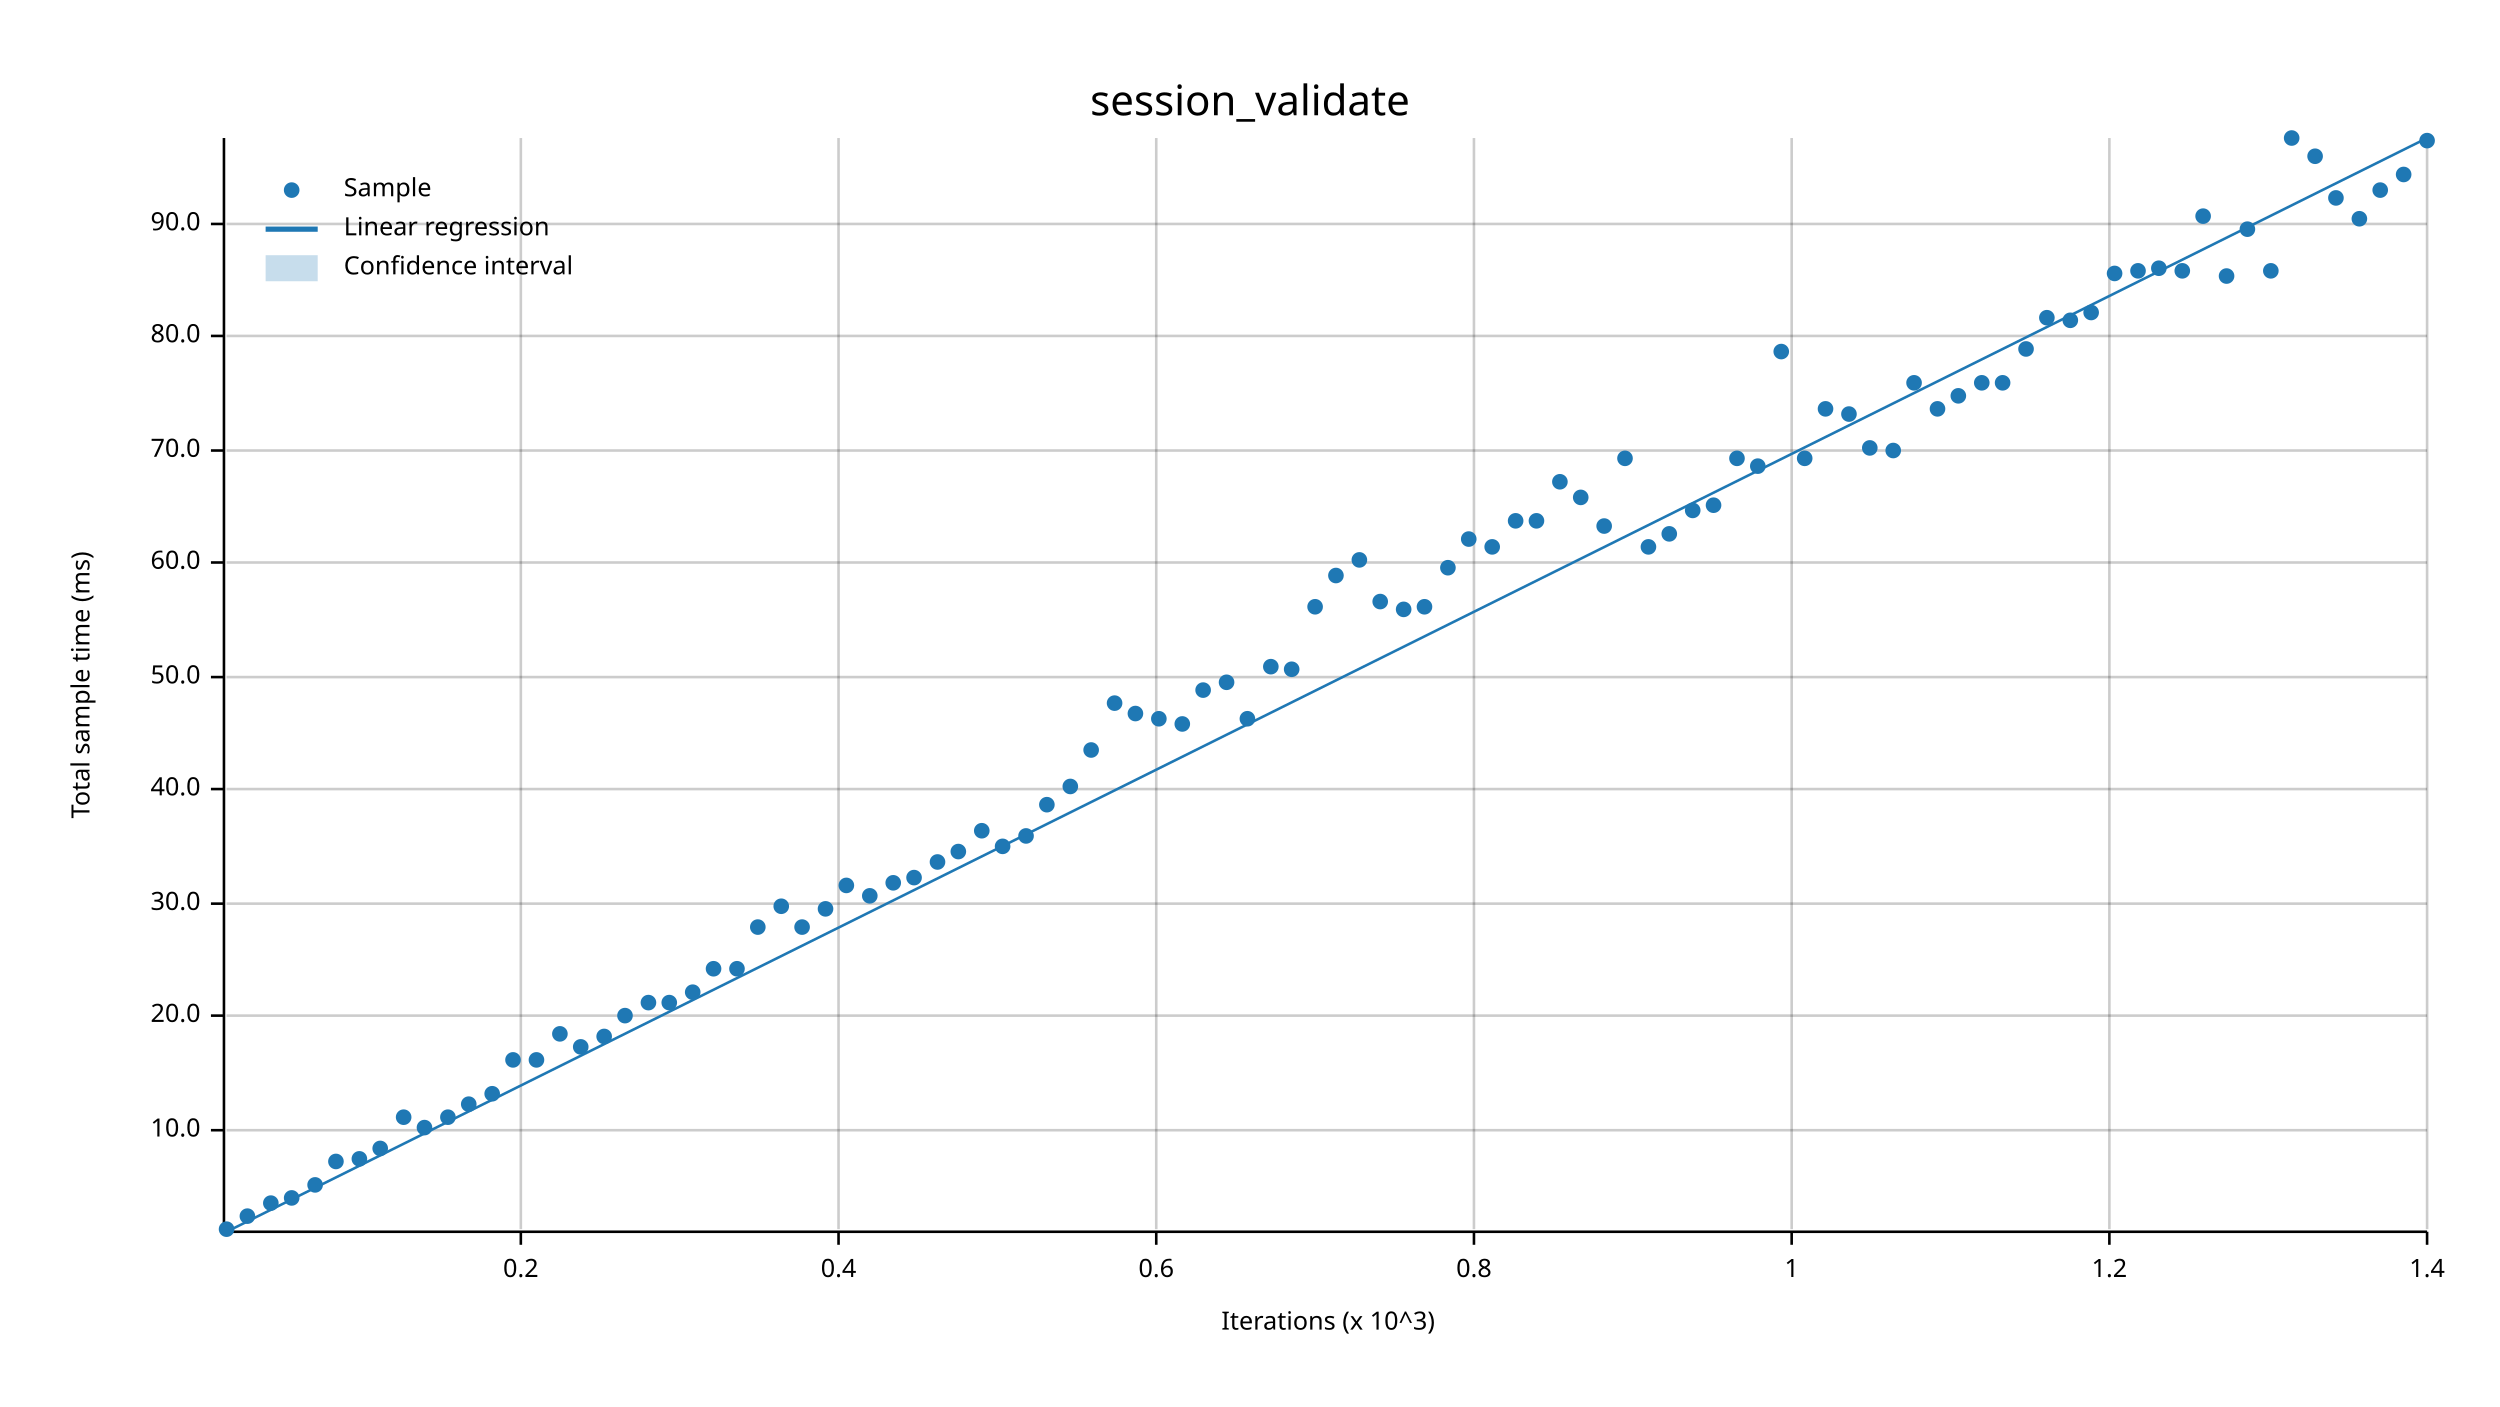
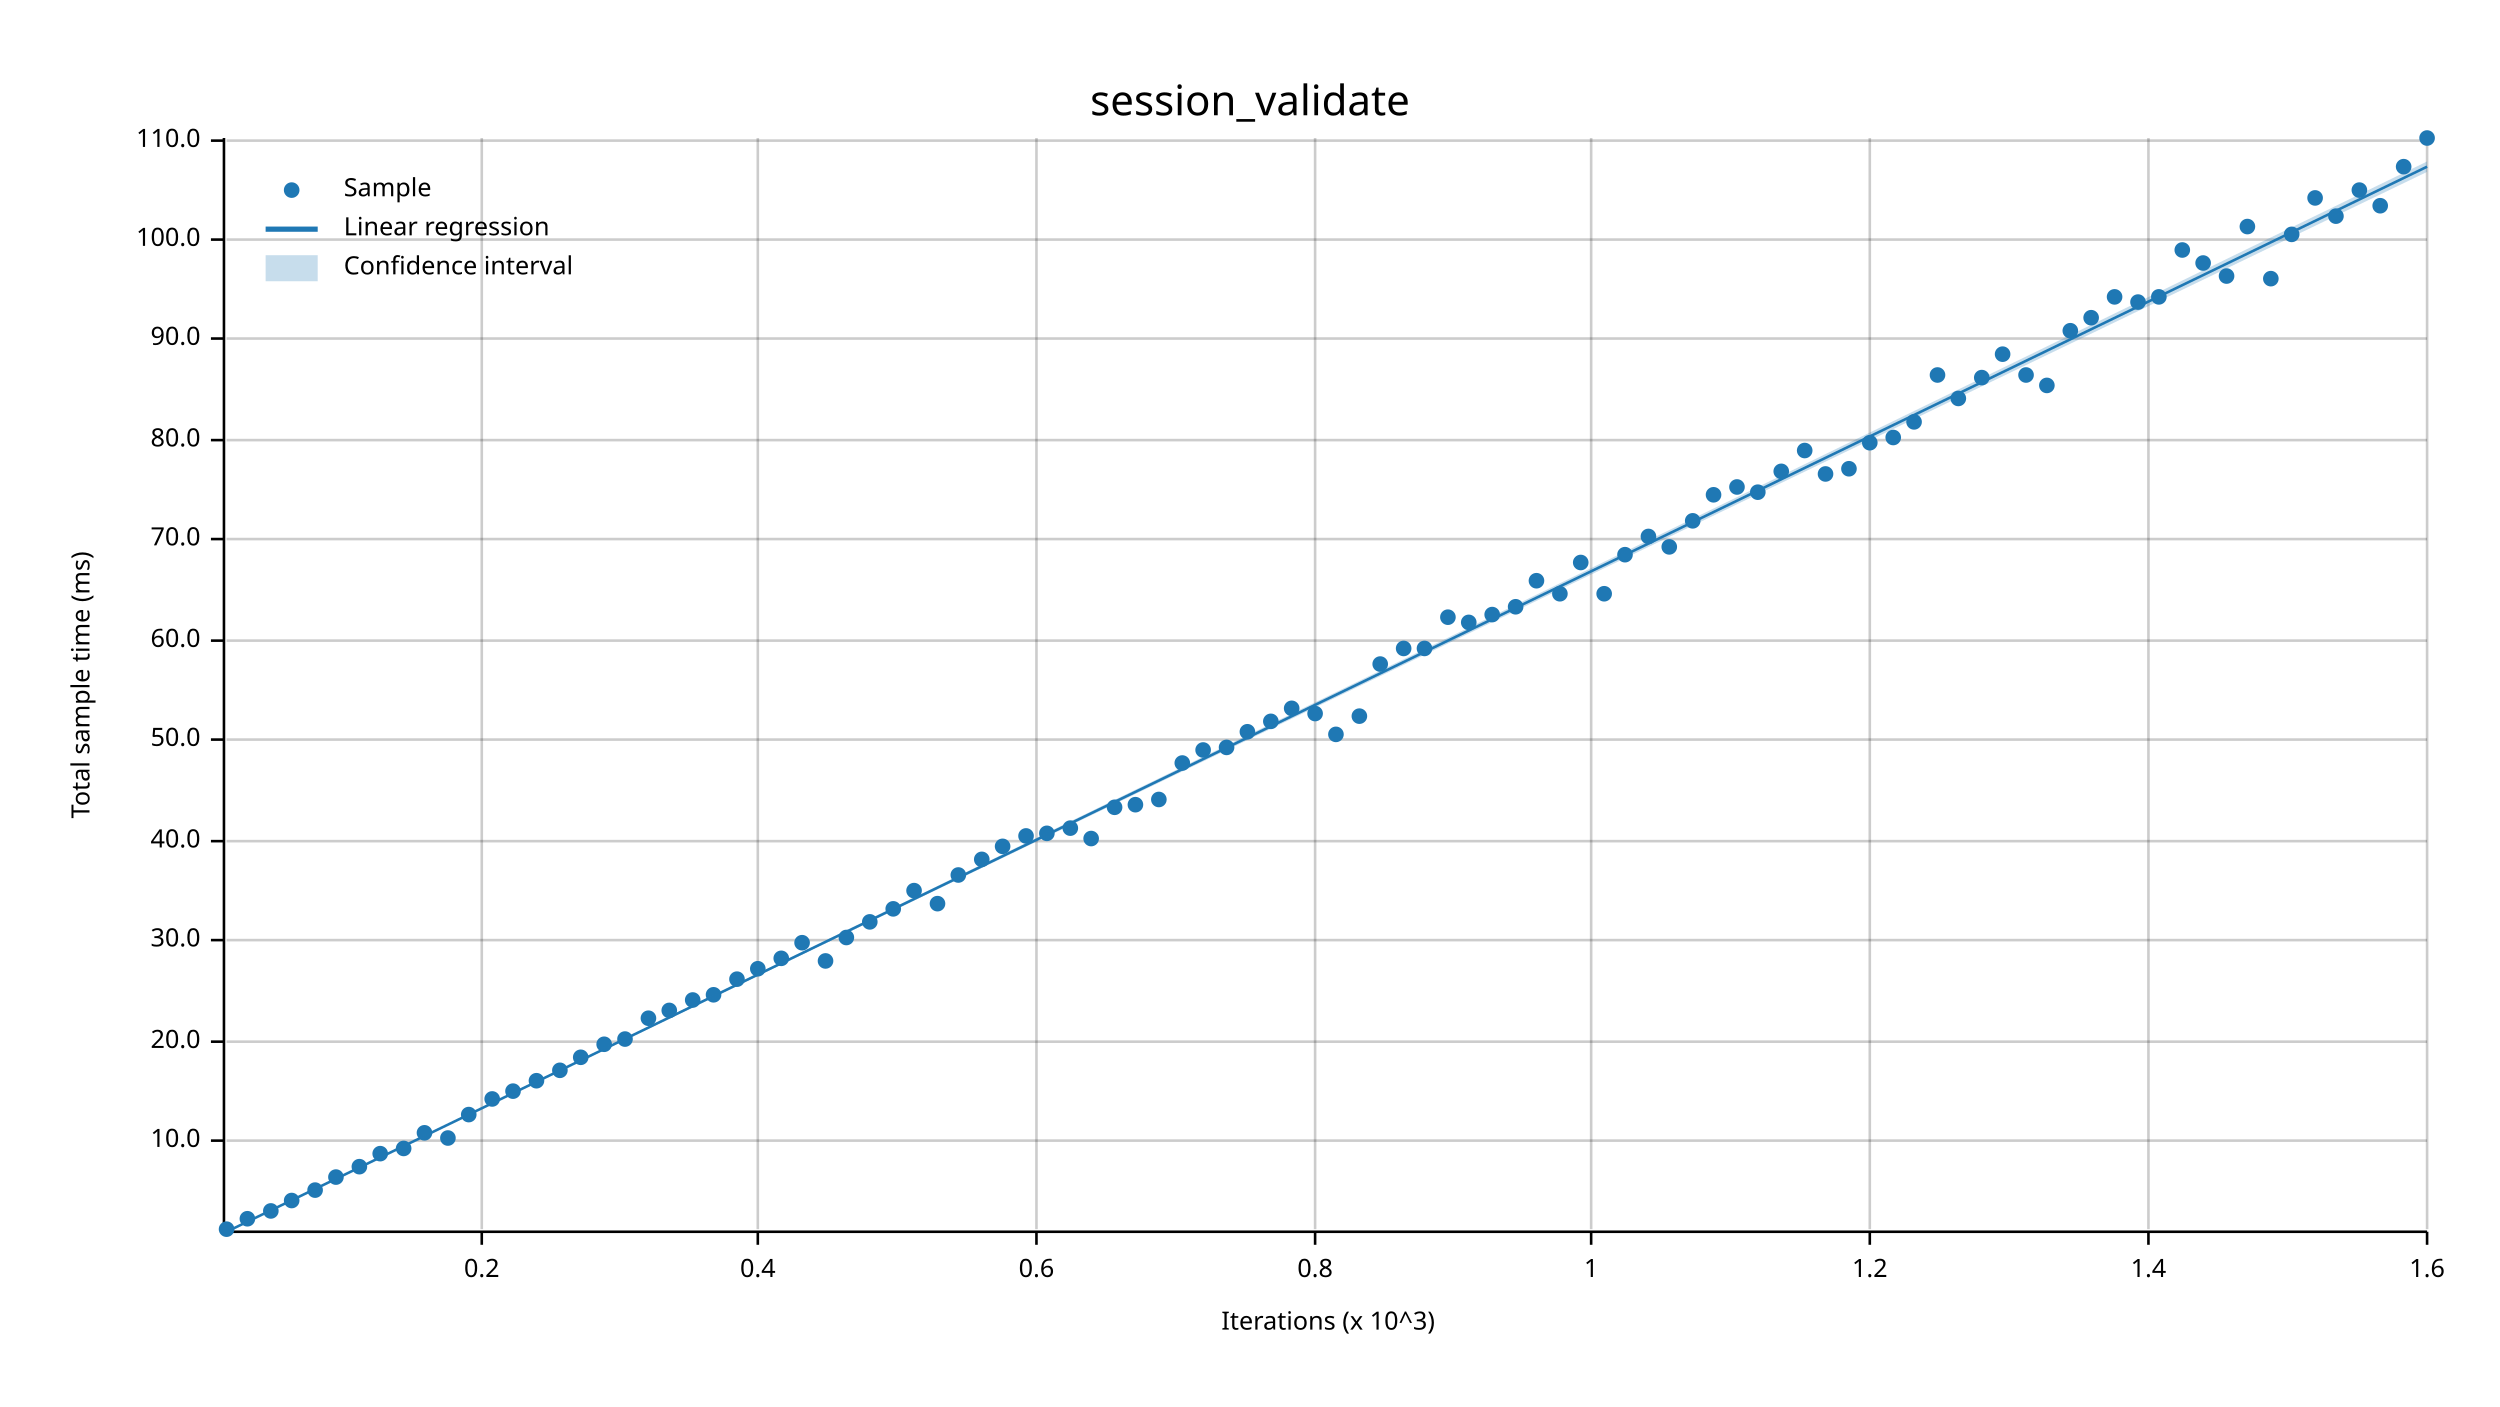
<svg xmlns="http://www.w3.org/2000/svg" width="960" height="540" viewBox="0 0 960 540">
  <text x="480" y="32" dy="0.76em" text-anchor="middle" font-family="sans-serif" font-size="16.129" opacity="1" fill="#000000">
session_validate
</text>
  <text x="27" y="263" dy="0.76em" text-anchor="middle" font-family="sans-serif" font-size="9.677" opacity="1" fill="#000000" transform="rotate(270, 27, 263)">
Total sample time (ms)
</text>
  <text x="510" y="513" dy="-0.5ex" text-anchor="middle" font-family="sans-serif" font-size="9.677" opacity="1" fill="#000000">
Iterations (x 10^3)
</text>
-   <line opacity="0.2" stroke="#000000" stroke-width="1" x1="200" y1="472" x2="200" y2="53" />
-   <line opacity="0.2" stroke="#000000" stroke-width="1" x1="322" y1="472" x2="322" y2="53" />
-   <line opacity="0.2" stroke="#000000" stroke-width="1" x1="444" y1="472" x2="444" y2="53" />
-   <line opacity="0.2" stroke="#000000" stroke-width="1" x1="566" y1="472" x2="566" y2="53" />
-   <line opacity="0.2" stroke="#000000" stroke-width="1" x1="688" y1="472" x2="688" y2="53" />
-   <line opacity="0.2" stroke="#000000" stroke-width="1" x1="810" y1="472" x2="810" y2="53" />
+   <line opacity="0.2" stroke="#000000" stroke-width="1" x1="185" y1="472" x2="185" y2="53" />
+   <line opacity="0.2" stroke="#000000" stroke-width="1" x1="291" y1="472" x2="291" y2="53" />
+   <line opacity="0.2" stroke="#000000" stroke-width="1" x1="398" y1="472" x2="398" y2="53" />
+   <line opacity="0.2" stroke="#000000" stroke-width="1" x1="505" y1="472" x2="505" y2="53" />
+   <line opacity="0.2" stroke="#000000" stroke-width="1" x1="611" y1="472" x2="611" y2="53" />
+   <line opacity="0.2" stroke="#000000" stroke-width="1" x1="718" y1="472" x2="718" y2="53" />
+   <line opacity="0.2" stroke="#000000" stroke-width="1" x1="825" y1="472" x2="825" y2="53" />
  <line opacity="0.2" stroke="#000000" stroke-width="1" x1="932" y1="472" x2="932" y2="53" />
-   <line opacity="0.2" stroke="#000000" stroke-width="1" x1="87" y1="434" x2="932" y2="434" />
-   <line opacity="0.2" stroke="#000000" stroke-width="1" x1="87" y1="390" x2="932" y2="390" />
-   <line opacity="0.2" stroke="#000000" stroke-width="1" x1="87" y1="347" x2="932" y2="347" />
-   <line opacity="0.2" stroke="#000000" stroke-width="1" x1="87" y1="303" x2="932" y2="303" />
-   <line opacity="0.2" stroke="#000000" stroke-width="1" x1="87" y1="260" x2="932" y2="260" />
-   <line opacity="0.2" stroke="#000000" stroke-width="1" x1="87" y1="216" x2="932" y2="216" />
-   <line opacity="0.2" stroke="#000000" stroke-width="1" x1="87" y1="173" x2="932" y2="173" />
-   <line opacity="0.2" stroke="#000000" stroke-width="1" x1="87" y1="129" x2="932" y2="129" />
-   <line opacity="0.2" stroke="#000000" stroke-width="1" x1="87" y1="86" x2="932" y2="86" />
+   <line opacity="0.2" stroke="#000000" stroke-width="1" x1="87" y1="438" x2="932" y2="438" />
+   <line opacity="0.2" stroke="#000000" stroke-width="1" x1="87" y1="400" x2="932" y2="400" />
+   <line opacity="0.2" stroke="#000000" stroke-width="1" x1="87" y1="361" x2="932" y2="361" />
+   <line opacity="0.2" stroke="#000000" stroke-width="1" x1="87" y1="323" x2="932" y2="323" />
+   <line opacity="0.2" stroke="#000000" stroke-width="1" x1="87" y1="284" x2="932" y2="284" />
+   <line opacity="0.2" stroke="#000000" stroke-width="1" x1="87" y1="246" x2="932" y2="246" />
+   <line opacity="0.2" stroke="#000000" stroke-width="1" x1="87" y1="207" x2="932" y2="207" />
+   <line opacity="0.2" stroke="#000000" stroke-width="1" x1="87" y1="169" x2="932" y2="169" />
+   <line opacity="0.2" stroke="#000000" stroke-width="1" x1="87" y1="130" x2="932" y2="130" />
+   <line opacity="0.2" stroke="#000000" stroke-width="1" x1="87" y1="92" x2="932" y2="92" />
+   <line opacity="0.2" stroke="#000000" stroke-width="1" x1="87" y1="54" x2="932" y2="54" />
  <polyline fill="none" opacity="1" stroke="#000000" stroke-width="1" points="86,53 86,472 " />
-   <text x="77" y="434" dy="0.5ex" text-anchor="end" font-family="sans-serif" font-size="9.677" opacity="1" fill="#000000">
+   <text x="77" y="438" dy="0.5ex" text-anchor="end" font-family="sans-serif" font-size="9.677" opacity="1" fill="#000000">
10.0
</text>
-   <polyline fill="none" opacity="1" stroke="#000000" stroke-width="1" points="81,434 86,434 " />
-   <text x="77" y="390" dy="0.5ex" text-anchor="end" font-family="sans-serif" font-size="9.677" opacity="1" fill="#000000">
+   <polyline fill="none" opacity="1" stroke="#000000" stroke-width="1" points="81,438 86,438 " />
+   <text x="77" y="400" dy="0.5ex" text-anchor="end" font-family="sans-serif" font-size="9.677" opacity="1" fill="#000000">
20.0
</text>
-   <polyline fill="none" opacity="1" stroke="#000000" stroke-width="1" points="81,390 86,390 " />
-   <text x="77" y="347" dy="0.5ex" text-anchor="end" font-family="sans-serif" font-size="9.677" opacity="1" fill="#000000">
+   <polyline fill="none" opacity="1" stroke="#000000" stroke-width="1" points="81,400 86,400 " />
+   <text x="77" y="361" dy="0.5ex" text-anchor="end" font-family="sans-serif" font-size="9.677" opacity="1" fill="#000000">
30.0
</text>
-   <polyline fill="none" opacity="1" stroke="#000000" stroke-width="1" points="81,347 86,347 " />
-   <text x="77" y="303" dy="0.5ex" text-anchor="end" font-family="sans-serif" font-size="9.677" opacity="1" fill="#000000">
+   <polyline fill="none" opacity="1" stroke="#000000" stroke-width="1" points="81,361 86,361 " />
+   <text x="77" y="323" dy="0.5ex" text-anchor="end" font-family="sans-serif" font-size="9.677" opacity="1" fill="#000000">
40.0
</text>
-   <polyline fill="none" opacity="1" stroke="#000000" stroke-width="1" points="81,303 86,303 " />
-   <text x="77" y="260" dy="0.5ex" text-anchor="end" font-family="sans-serif" font-size="9.677" opacity="1" fill="#000000">
+   <polyline fill="none" opacity="1" stroke="#000000" stroke-width="1" points="81,323 86,323 " />
+   <text x="77" y="284" dy="0.5ex" text-anchor="end" font-family="sans-serif" font-size="9.677" opacity="1" fill="#000000">
50.0
</text>
-   <polyline fill="none" opacity="1" stroke="#000000" stroke-width="1" points="81,260 86,260 " />
-   <text x="77" y="216" dy="0.5ex" text-anchor="end" font-family="sans-serif" font-size="9.677" opacity="1" fill="#000000">
+   <polyline fill="none" opacity="1" stroke="#000000" stroke-width="1" points="81,284 86,284 " />
+   <text x="77" y="246" dy="0.5ex" text-anchor="end" font-family="sans-serif" font-size="9.677" opacity="1" fill="#000000">
60.0
</text>
-   <polyline fill="none" opacity="1" stroke="#000000" stroke-width="1" points="81,216 86,216 " />
-   <text x="77" y="173" dy="0.5ex" text-anchor="end" font-family="sans-serif" font-size="9.677" opacity="1" fill="#000000">
+   <polyline fill="none" opacity="1" stroke="#000000" stroke-width="1" points="81,246 86,246 " />
+   <text x="77" y="207" dy="0.5ex" text-anchor="end" font-family="sans-serif" font-size="9.677" opacity="1" fill="#000000">
70.0
</text>
-   <polyline fill="none" opacity="1" stroke="#000000" stroke-width="1" points="81,173 86,173 " />
-   <text x="77" y="129" dy="0.5ex" text-anchor="end" font-family="sans-serif" font-size="9.677" opacity="1" fill="#000000">
+   <polyline fill="none" opacity="1" stroke="#000000" stroke-width="1" points="81,207 86,207 " />
+   <text x="77" y="169" dy="0.5ex" text-anchor="end" font-family="sans-serif" font-size="9.677" opacity="1" fill="#000000">
80.0
</text>
-   <polyline fill="none" opacity="1" stroke="#000000" stroke-width="1" points="81,129 86,129 " />
-   <text x="77" y="86" dy="0.5ex" text-anchor="end" font-family="sans-serif" font-size="9.677" opacity="1" fill="#000000">
+   <polyline fill="none" opacity="1" stroke="#000000" stroke-width="1" points="81,169 86,169 " />
+   <text x="77" y="130" dy="0.5ex" text-anchor="end" font-family="sans-serif" font-size="9.677" opacity="1" fill="#000000">
90.0
</text>
-   <polyline fill="none" opacity="1" stroke="#000000" stroke-width="1" points="81,86 86,86 " />
+   <polyline fill="none" opacity="1" stroke="#000000" stroke-width="1" points="81,130 86,130 " />
+   <text x="77" y="92" dy="0.5ex" text-anchor="end" font-family="sans-serif" font-size="9.677" opacity="1" fill="#000000">
+ 100.0
+ </text>
+   <polyline fill="none" opacity="1" stroke="#000000" stroke-width="1" points="81,92 86,92 " />
+   <text x="77" y="54" dy="0.5ex" text-anchor="end" font-family="sans-serif" font-size="9.677" opacity="1" fill="#000000">
+ 110.0
+ </text>
+   <polyline fill="none" opacity="1" stroke="#000000" stroke-width="1" points="81,54 86,54 " />
  <polyline fill="none" opacity="1" stroke="#000000" stroke-width="1" points="87,473 932,473 " />
-   <text x="200" y="483" dy="0.76em" text-anchor="middle" font-family="sans-serif" font-size="9.677" opacity="1" fill="#000000">
+   <text x="185" y="483" dy="0.76em" text-anchor="middle" font-family="sans-serif" font-size="9.677" opacity="1" fill="#000000">
0.2
</text>
-   <polyline fill="none" opacity="1" stroke="#000000" stroke-width="1" points="200,473 200,478 " />
-   <text x="322" y="483" dy="0.76em" text-anchor="middle" font-family="sans-serif" font-size="9.677" opacity="1" fill="#000000">
+   <polyline fill="none" opacity="1" stroke="#000000" stroke-width="1" points="185,473 185,478 " />
+   <text x="291" y="483" dy="0.76em" text-anchor="middle" font-family="sans-serif" font-size="9.677" opacity="1" fill="#000000">
0.4
</text>
-   <polyline fill="none" opacity="1" stroke="#000000" stroke-width="1" points="322,473 322,478 " />
-   <text x="444" y="483" dy="0.76em" text-anchor="middle" font-family="sans-serif" font-size="9.677" opacity="1" fill="#000000">
+   <polyline fill="none" opacity="1" stroke="#000000" stroke-width="1" points="291,473 291,478 " />
+   <text x="398" y="483" dy="0.76em" text-anchor="middle" font-family="sans-serif" font-size="9.677" opacity="1" fill="#000000">
0.6
</text>
-   <polyline fill="none" opacity="1" stroke="#000000" stroke-width="1" points="444,473 444,478 " />
-   <text x="566" y="483" dy="0.76em" text-anchor="middle" font-family="sans-serif" font-size="9.677" opacity="1" fill="#000000">
+   <polyline fill="none" opacity="1" stroke="#000000" stroke-width="1" points="398,473 398,478 " />
+   <text x="505" y="483" dy="0.76em" text-anchor="middle" font-family="sans-serif" font-size="9.677" opacity="1" fill="#000000">
0.8
</text>
-   <polyline fill="none" opacity="1" stroke="#000000" stroke-width="1" points="566,473 566,478 " />
-   <text x="688" y="483" dy="0.76em" text-anchor="middle" font-family="sans-serif" font-size="9.677" opacity="1" fill="#000000">
+   <polyline fill="none" opacity="1" stroke="#000000" stroke-width="1" points="505,473 505,478 " />
+   <text x="611" y="483" dy="0.76em" text-anchor="middle" font-family="sans-serif" font-size="9.677" opacity="1" fill="#000000">
1
</text>
-   <polyline fill="none" opacity="1" stroke="#000000" stroke-width="1" points="688,473 688,478 " />
-   <text x="810" y="483" dy="0.76em" text-anchor="middle" font-family="sans-serif" font-size="9.677" opacity="1" fill="#000000">
+   <polyline fill="none" opacity="1" stroke="#000000" stroke-width="1" points="611,473 611,478 " />
+   <text x="718" y="483" dy="0.76em" text-anchor="middle" font-family="sans-serif" font-size="9.677" opacity="1" fill="#000000">
1.2
</text>
-   <polyline fill="none" opacity="1" stroke="#000000" stroke-width="1" points="810,473 810,478 " />
+   <polyline fill="none" opacity="1" stroke="#000000" stroke-width="1" points="718,473 718,478 " />
+   <text x="825" y="483" dy="0.76em" text-anchor="middle" font-family="sans-serif" font-size="9.677" opacity="1" fill="#000000">
+ 1.4
+ </text>
+   <polyline fill="none" opacity="1" stroke="#000000" stroke-width="1" points="825,473 825,478 " />
  <text x="932" y="483" dy="0.76em" text-anchor="middle" font-family="sans-serif" font-size="9.677" opacity="1" fill="#000000">
- 1.4
+ 1.6
</text>
  <polyline fill="none" opacity="1" stroke="#000000" stroke-width="1" points="932,473 932,478 " />
  <circle cx="87" cy="472" r="3" opacity="1" fill="#1F78B4" stroke="none" stroke-width="1" />
-   <circle cx="95" cy="467" r="3" opacity="1" fill="#1F78B4" stroke="none" stroke-width="1" />
-   <circle cx="104" cy="462" r="3" opacity="1" fill="#1F78B4" stroke="none" stroke-width="1" />
-   <circle cx="112" cy="460" r="3" opacity="1" fill="#1F78B4" stroke="none" stroke-width="1" />
-   <circle cx="121" cy="455" r="3" opacity="1" fill="#1F78B4" stroke="none" stroke-width="1" />
-   <circle cx="129" cy="446" r="3" opacity="1" fill="#1F78B4" stroke="none" stroke-width="1" />
-   <circle cx="138" cy="445" r="3" opacity="1" fill="#1F78B4" stroke="none" stroke-width="1" />
-   <circle cx="146" cy="441" r="3" opacity="1" fill="#1F78B4" stroke="none" stroke-width="1" />
-   <circle cx="155" cy="429" r="3" opacity="1" fill="#1F78B4" stroke="none" stroke-width="1" />
-   <circle cx="163" cy="433" r="3" opacity="1" fill="#1F78B4" stroke="none" stroke-width="1" />
-   <circle cx="172" cy="429" r="3" opacity="1" fill="#1F78B4" stroke="none" stroke-width="1" />
-   <circle cx="180" cy="424" r="3" opacity="1" fill="#1F78B4" stroke="none" stroke-width="1" />
-   <circle cx="189" cy="420" r="3" opacity="1" fill="#1F78B4" stroke="none" stroke-width="1" />
-   <circle cx="197" cy="407" r="3" opacity="1" fill="#1F78B4" stroke="none" stroke-width="1" />
-   <circle cx="206" cy="407" r="3" opacity="1" fill="#1F78B4" stroke="none" stroke-width="1" />
-   <circle cx="215" cy="397" r="3" opacity="1" fill="#1F78B4" stroke="none" stroke-width="1" />
-   <circle cx="223" cy="402" r="3" opacity="1" fill="#1F78B4" stroke="none" stroke-width="1" />
-   <circle cx="232" cy="398" r="3" opacity="1" fill="#1F78B4" stroke="none" stroke-width="1" />
-   <circle cx="240" cy="390" r="3" opacity="1" fill="#1F78B4" stroke="none" stroke-width="1" />
-   <circle cx="249" cy="385" r="3" opacity="1" fill="#1F78B4" stroke="none" stroke-width="1" />
-   <circle cx="257" cy="385" r="3" opacity="1" fill="#1F78B4" stroke="none" stroke-width="1" />
-   <circle cx="266" cy="381" r="3" opacity="1" fill="#1F78B4" stroke="none" stroke-width="1" />
-   <circle cx="274" cy="372" r="3" opacity="1" fill="#1F78B4" stroke="none" stroke-width="1" />
-   <circle cx="283" cy="372" r="3" opacity="1" fill="#1F78B4" stroke="none" stroke-width="1" />
-   <circle cx="291" cy="356" r="3" opacity="1" fill="#1F78B4" stroke="none" stroke-width="1" />
-   <circle cx="300" cy="348" r="3" opacity="1" fill="#1F78B4" stroke="none" stroke-width="1" />
-   <circle cx="308" cy="356" r="3" opacity="1" fill="#1F78B4" stroke="none" stroke-width="1" />
-   <circle cx="317" cy="349" r="3" opacity="1" fill="#1F78B4" stroke="none" stroke-width="1" />
-   <circle cx="325" cy="340" r="3" opacity="1" fill="#1F78B4" stroke="none" stroke-width="1" />
-   <circle cx="334" cy="344" r="3" opacity="1" fill="#1F78B4" stroke="none" stroke-width="1" />
-   <circle cx="343" cy="339" r="3" opacity="1" fill="#1F78B4" stroke="none" stroke-width="1" />
-   <circle cx="351" cy="337" r="3" opacity="1" fill="#1F78B4" stroke="none" stroke-width="1" />
-   <circle cx="360" cy="331" r="3" opacity="1" fill="#1F78B4" stroke="none" stroke-width="1" />
-   <circle cx="368" cy="327" r="3" opacity="1" fill="#1F78B4" stroke="none" stroke-width="1" />
-   <circle cx="377" cy="319" r="3" opacity="1" fill="#1F78B4" stroke="none" stroke-width="1" />
+   <circle cx="95" cy="468" r="3" opacity="1" fill="#1F78B4" stroke="none" stroke-width="1" />
+   <circle cx="104" cy="465" r="3" opacity="1" fill="#1F78B4" stroke="none" stroke-width="1" />
+   <circle cx="112" cy="461" r="3" opacity="1" fill="#1F78B4" stroke="none" stroke-width="1" />
+   <circle cx="121" cy="457" r="3" opacity="1" fill="#1F78B4" stroke="none" stroke-width="1" />
+   <circle cx="129" cy="452" r="3" opacity="1" fill="#1F78B4" stroke="none" stroke-width="1" />
+   <circle cx="138" cy="448" r="3" opacity="1" fill="#1F78B4" stroke="none" stroke-width="1" />
+   <circle cx="146" cy="443" r="3" opacity="1" fill="#1F78B4" stroke="none" stroke-width="1" />
+   <circle cx="155" cy="441" r="3" opacity="1" fill="#1F78B4" stroke="none" stroke-width="1" />
+   <circle cx="163" cy="435" r="3" opacity="1" fill="#1F78B4" stroke="none" stroke-width="1" />
+   <circle cx="172" cy="437" r="3" opacity="1" fill="#1F78B4" stroke="none" stroke-width="1" />
+   <circle cx="180" cy="428" r="3" opacity="1" fill="#1F78B4" stroke="none" stroke-width="1" />
+   <circle cx="189" cy="422" r="3" opacity="1" fill="#1F78B4" stroke="none" stroke-width="1" />
+   <circle cx="197" cy="419" r="3" opacity="1" fill="#1F78B4" stroke="none" stroke-width="1" />
+   <circle cx="206" cy="415" r="3" opacity="1" fill="#1F78B4" stroke="none" stroke-width="1" />
+   <circle cx="215" cy="411" r="3" opacity="1" fill="#1F78B4" stroke="none" stroke-width="1" />
+   <circle cx="223" cy="406" r="3" opacity="1" fill="#1F78B4" stroke="none" stroke-width="1" />
+   <circle cx="232" cy="401" r="3" opacity="1" fill="#1F78B4" stroke="none" stroke-width="1" />
+   <circle cx="240" cy="399" r="3" opacity="1" fill="#1F78B4" stroke="none" stroke-width="1" />
+   <circle cx="249" cy="391" r="3" opacity="1" fill="#1F78B4" stroke="none" stroke-width="1" />
+   <circle cx="257" cy="388" r="3" opacity="1" fill="#1F78B4" stroke="none" stroke-width="1" />
+   <circle cx="266" cy="384" r="3" opacity="1" fill="#1F78B4" stroke="none" stroke-width="1" />
+   <circle cx="274" cy="382" r="3" opacity="1" fill="#1F78B4" stroke="none" stroke-width="1" />
+   <circle cx="283" cy="376" r="3" opacity="1" fill="#1F78B4" stroke="none" stroke-width="1" />
+   <circle cx="291" cy="372" r="3" opacity="1" fill="#1F78B4" stroke="none" stroke-width="1" />
+   <circle cx="300" cy="368" r="3" opacity="1" fill="#1F78B4" stroke="none" stroke-width="1" />
+   <circle cx="308" cy="362" r="3" opacity="1" fill="#1F78B4" stroke="none" stroke-width="1" />
+   <circle cx="317" cy="369" r="3" opacity="1" fill="#1F78B4" stroke="none" stroke-width="1" />
+   <circle cx="325" cy="360" r="3" opacity="1" fill="#1F78B4" stroke="none" stroke-width="1" />
+   <circle cx="334" cy="354" r="3" opacity="1" fill="#1F78B4" stroke="none" stroke-width="1" />
+   <circle cx="343" cy="349" r="3" opacity="1" fill="#1F78B4" stroke="none" stroke-width="1" />
+   <circle cx="351" cy="342" r="3" opacity="1" fill="#1F78B4" stroke="none" stroke-width="1" />
+   <circle cx="360" cy="347" r="3" opacity="1" fill="#1F78B4" stroke="none" stroke-width="1" />
+   <circle cx="368" cy="336" r="3" opacity="1" fill="#1F78B4" stroke="none" stroke-width="1" />
+   <circle cx="377" cy="330" r="3" opacity="1" fill="#1F78B4" stroke="none" stroke-width="1" />
  <circle cx="385" cy="325" r="3" opacity="1" fill="#1F78B4" stroke="none" stroke-width="1" />
  <circle cx="394" cy="321" r="3" opacity="1" fill="#1F78B4" stroke="none" stroke-width="1" />
-   <circle cx="402" cy="309" r="3" opacity="1" fill="#1F78B4" stroke="none" stroke-width="1" />
-   <circle cx="411" cy="302" r="3" opacity="1" fill="#1F78B4" stroke="none" stroke-width="1" />
-   <circle cx="419" cy="288" r="3" opacity="1" fill="#1F78B4" stroke="none" stroke-width="1" />
-   <circle cx="428" cy="270" r="3" opacity="1" fill="#1F78B4" stroke="none" stroke-width="1" />
-   <circle cx="436" cy="274" r="3" opacity="1" fill="#1F78B4" stroke="none" stroke-width="1" />
-   <circle cx="445" cy="276" r="3" opacity="1" fill="#1F78B4" stroke="none" stroke-width="1" />
-   <circle cx="454" cy="278" r="3" opacity="1" fill="#1F78B4" stroke="none" stroke-width="1" />
-   <circle cx="462" cy="265" r="3" opacity="1" fill="#1F78B4" stroke="none" stroke-width="1" />
-   <circle cx="471" cy="262" r="3" opacity="1" fill="#1F78B4" stroke="none" stroke-width="1" />
-   <circle cx="479" cy="276" r="3" opacity="1" fill="#1F78B4" stroke="none" stroke-width="1" />
-   <circle cx="488" cy="256" r="3" opacity="1" fill="#1F78B4" stroke="none" stroke-width="1" />
-   <circle cx="496" cy="257" r="3" opacity="1" fill="#1F78B4" stroke="none" stroke-width="1" />
-   <circle cx="505" cy="233" r="3" opacity="1" fill="#1F78B4" stroke="none" stroke-width="1" />
-   <circle cx="513" cy="221" r="3" opacity="1" fill="#1F78B4" stroke="none" stroke-width="1" />
-   <circle cx="522" cy="215" r="3" opacity="1" fill="#1F78B4" stroke="none" stroke-width="1" />
-   <circle cx="530" cy="231" r="3" opacity="1" fill="#1F78B4" stroke="none" stroke-width="1" />
-   <circle cx="539" cy="234" r="3" opacity="1" fill="#1F78B4" stroke="none" stroke-width="1" />
-   <circle cx="547" cy="233" r="3" opacity="1" fill="#1F78B4" stroke="none" stroke-width="1" />
-   <circle cx="556" cy="218" r="3" opacity="1" fill="#1F78B4" stroke="none" stroke-width="1" />
-   <circle cx="564" cy="207" r="3" opacity="1" fill="#1F78B4" stroke="none" stroke-width="1" />
-   <circle cx="573" cy="210" r="3" opacity="1" fill="#1F78B4" stroke="none" stroke-width="1" />
-   <circle cx="582" cy="200" r="3" opacity="1" fill="#1F78B4" stroke="none" stroke-width="1" />
-   <circle cx="590" cy="200" r="3" opacity="1" fill="#1F78B4" stroke="none" stroke-width="1" />
-   <circle cx="599" cy="185" r="3" opacity="1" fill="#1F78B4" stroke="none" stroke-width="1" />
-   <circle cx="607" cy="191" r="3" opacity="1" fill="#1F78B4" stroke="none" stroke-width="1" />
-   <circle cx="616" cy="202" r="3" opacity="1" fill="#1F78B4" stroke="none" stroke-width="1" />
-   <circle cx="624" cy="176" r="3" opacity="1" fill="#1F78B4" stroke="none" stroke-width="1" />
-   <circle cx="633" cy="210" r="3" opacity="1" fill="#1F78B4" stroke="none" stroke-width="1" />
-   <circle cx="641" cy="205" r="3" opacity="1" fill="#1F78B4" stroke="none" stroke-width="1" />
-   <circle cx="650" cy="196" r="3" opacity="1" fill="#1F78B4" stroke="none" stroke-width="1" />
-   <circle cx="658" cy="194" r="3" opacity="1" fill="#1F78B4" stroke="none" stroke-width="1" />
-   <circle cx="667" cy="176" r="3" opacity="1" fill="#1F78B4" stroke="none" stroke-width="1" />
-   <circle cx="675" cy="179" r="3" opacity="1" fill="#1F78B4" stroke="none" stroke-width="1" />
-   <circle cx="684" cy="135" r="3" opacity="1" fill="#1F78B4" stroke="none" stroke-width="1" />
-   <circle cx="693" cy="176" r="3" opacity="1" fill="#1F78B4" stroke="none" stroke-width="1" />
-   <circle cx="701" cy="157" r="3" opacity="1" fill="#1F78B4" stroke="none" stroke-width="1" />
-   <circle cx="710" cy="159" r="3" opacity="1" fill="#1F78B4" stroke="none" stroke-width="1" />
-   <circle cx="718" cy="172" r="3" opacity="1" fill="#1F78B4" stroke="none" stroke-width="1" />
-   <circle cx="727" cy="173" r="3" opacity="1" fill="#1F78B4" stroke="none" stroke-width="1" />
-   <circle cx="735" cy="147" r="3" opacity="1" fill="#1F78B4" stroke="none" stroke-width="1" />
-   <circle cx="744" cy="157" r="3" opacity="1" fill="#1F78B4" stroke="none" stroke-width="1" />
-   <circle cx="752" cy="152" r="3" opacity="1" fill="#1F78B4" stroke="none" stroke-width="1" />
-   <circle cx="761" cy="147" r="3" opacity="1" fill="#1F78B4" stroke="none" stroke-width="1" />
-   <circle cx="769" cy="147" r="3" opacity="1" fill="#1F78B4" stroke="none" stroke-width="1" />
-   <circle cx="778" cy="134" r="3" opacity="1" fill="#1F78B4" stroke="none" stroke-width="1" />
-   <circle cx="786" cy="122" r="3" opacity="1" fill="#1F78B4" stroke="none" stroke-width="1" />
-   <circle cx="795" cy="123" r="3" opacity="1" fill="#1F78B4" stroke="none" stroke-width="1" />
-   <circle cx="803" cy="120" r="3" opacity="1" fill="#1F78B4" stroke="none" stroke-width="1" />
-   <circle cx="812" cy="105" r="3" opacity="1" fill="#1F78B4" stroke="none" stroke-width="1" />
-   <circle cx="821" cy="104" r="3" opacity="1" fill="#1F78B4" stroke="none" stroke-width="1" />
-   <circle cx="829" cy="103" r="3" opacity="1" fill="#1F78B4" stroke="none" stroke-width="1" />
-   <circle cx="838" cy="104" r="3" opacity="1" fill="#1F78B4" stroke="none" stroke-width="1" />
-   <circle cx="846" cy="83" r="3" opacity="1" fill="#1F78B4" stroke="none" stroke-width="1" />
+   <circle cx="402" cy="320" r="3" opacity="1" fill="#1F78B4" stroke="none" stroke-width="1" />
+   <circle cx="411" cy="318" r="3" opacity="1" fill="#1F78B4" stroke="none" stroke-width="1" />
+   <circle cx="419" cy="322" r="3" opacity="1" fill="#1F78B4" stroke="none" stroke-width="1" />
+   <circle cx="428" cy="310" r="3" opacity="1" fill="#1F78B4" stroke="none" stroke-width="1" />
+   <circle cx="436" cy="309" r="3" opacity="1" fill="#1F78B4" stroke="none" stroke-width="1" />
+   <circle cx="445" cy="307" r="3" opacity="1" fill="#1F78B4" stroke="none" stroke-width="1" />
+   <circle cx="454" cy="293" r="3" opacity="1" fill="#1F78B4" stroke="none" stroke-width="1" />
+   <circle cx="462" cy="288" r="3" opacity="1" fill="#1F78B4" stroke="none" stroke-width="1" />
+   <circle cx="471" cy="287" r="3" opacity="1" fill="#1F78B4" stroke="none" stroke-width="1" />
+   <circle cx="479" cy="281" r="3" opacity="1" fill="#1F78B4" stroke="none" stroke-width="1" />
+   <circle cx="488" cy="277" r="3" opacity="1" fill="#1F78B4" stroke="none" stroke-width="1" />
+   <circle cx="496" cy="272" r="3" opacity="1" fill="#1F78B4" stroke="none" stroke-width="1" />
+   <circle cx="505" cy="274" r="3" opacity="1" fill="#1F78B4" stroke="none" stroke-width="1" />
+   <circle cx="513" cy="282" r="3" opacity="1" fill="#1F78B4" stroke="none" stroke-width="1" />
+   <circle cx="522" cy="275" r="3" opacity="1" fill="#1F78B4" stroke="none" stroke-width="1" />
+   <circle cx="530" cy="255" r="3" opacity="1" fill="#1F78B4" stroke="none" stroke-width="1" />
+   <circle cx="539" cy="249" r="3" opacity="1" fill="#1F78B4" stroke="none" stroke-width="1" />
+   <circle cx="547" cy="249" r="3" opacity="1" fill="#1F78B4" stroke="none" stroke-width="1" />
+   <circle cx="556" cy="237" r="3" opacity="1" fill="#1F78B4" stroke="none" stroke-width="1" />
+   <circle cx="564" cy="239" r="3" opacity="1" fill="#1F78B4" stroke="none" stroke-width="1" />
+   <circle cx="573" cy="236" r="3" opacity="1" fill="#1F78B4" stroke="none" stroke-width="1" />
+   <circle cx="582" cy="233" r="3" opacity="1" fill="#1F78B4" stroke="none" stroke-width="1" />
+   <circle cx="590" cy="223" r="3" opacity="1" fill="#1F78B4" stroke="none" stroke-width="1" />
+   <circle cx="599" cy="228" r="3" opacity="1" fill="#1F78B4" stroke="none" stroke-width="1" />
+   <circle cx="607" cy="216" r="3" opacity="1" fill="#1F78B4" stroke="none" stroke-width="1" />
+   <circle cx="616" cy="228" r="3" opacity="1" fill="#1F78B4" stroke="none" stroke-width="1" />
+   <circle cx="624" cy="213" r="3" opacity="1" fill="#1F78B4" stroke="none" stroke-width="1" />
+   <circle cx="633" cy="206" r="3" opacity="1" fill="#1F78B4" stroke="none" stroke-width="1" />
+   <circle cx="641" cy="210" r="3" opacity="1" fill="#1F78B4" stroke="none" stroke-width="1" />
+   <circle cx="650" cy="200" r="3" opacity="1" fill="#1F78B4" stroke="none" stroke-width="1" />
+   <circle cx="658" cy="190" r="3" opacity="1" fill="#1F78B4" stroke="none" stroke-width="1" />
+   <circle cx="667" cy="187" r="3" opacity="1" fill="#1F78B4" stroke="none" stroke-width="1" />
+   <circle cx="675" cy="189" r="3" opacity="1" fill="#1F78B4" stroke="none" stroke-width="1" />
+   <circle cx="684" cy="181" r="3" opacity="1" fill="#1F78B4" stroke="none" stroke-width="1" />
+   <circle cx="693" cy="173" r="3" opacity="1" fill="#1F78B4" stroke="none" stroke-width="1" />
+   <circle cx="701" cy="182" r="3" opacity="1" fill="#1F78B4" stroke="none" stroke-width="1" />
+   <circle cx="710" cy="180" r="3" opacity="1" fill="#1F78B4" stroke="none" stroke-width="1" />
+   <circle cx="718" cy="170" r="3" opacity="1" fill="#1F78B4" stroke="none" stroke-width="1" />
+   <circle cx="727" cy="168" r="3" opacity="1" fill="#1F78B4" stroke="none" stroke-width="1" />
+   <circle cx="735" cy="162" r="3" opacity="1" fill="#1F78B4" stroke="none" stroke-width="1" />
+   <circle cx="744" cy="144" r="3" opacity="1" fill="#1F78B4" stroke="none" stroke-width="1" />
+   <circle cx="752" cy="153" r="3" opacity="1" fill="#1F78B4" stroke="none" stroke-width="1" />
+   <circle cx="761" cy="145" r="3" opacity="1" fill="#1F78B4" stroke="none" stroke-width="1" />
+   <circle cx="769" cy="136" r="3" opacity="1" fill="#1F78B4" stroke="none" stroke-width="1" />
+   <circle cx="778" cy="144" r="3" opacity="1" fill="#1F78B4" stroke="none" stroke-width="1" />
+   <circle cx="786" cy="148" r="3" opacity="1" fill="#1F78B4" stroke="none" stroke-width="1" />
+   <circle cx="795" cy="127" r="3" opacity="1" fill="#1F78B4" stroke="none" stroke-width="1" />
+   <circle cx="803" cy="122" r="3" opacity="1" fill="#1F78B4" stroke="none" stroke-width="1" />
+   <circle cx="812" cy="114" r="3" opacity="1" fill="#1F78B4" stroke="none" stroke-width="1" />
+   <circle cx="821" cy="116" r="3" opacity="1" fill="#1F78B4" stroke="none" stroke-width="1" />
+   <circle cx="829" cy="114" r="3" opacity="1" fill="#1F78B4" stroke="none" stroke-width="1" />
+   <circle cx="838" cy="96" r="3" opacity="1" fill="#1F78B4" stroke="none" stroke-width="1" />
+   <circle cx="846" cy="101" r="3" opacity="1" fill="#1F78B4" stroke="none" stroke-width="1" />
  <circle cx="855" cy="106" r="3" opacity="1" fill="#1F78B4" stroke="none" stroke-width="1" />
-   <circle cx="863" cy="88" r="3" opacity="1" fill="#1F78B4" stroke="none" stroke-width="1" />
-   <circle cx="872" cy="104" r="3" opacity="1" fill="#1F78B4" stroke="none" stroke-width="1" />
-   <circle cx="880" cy="53" r="3" opacity="1" fill="#1F78B4" stroke="none" stroke-width="1" />
-   <circle cx="889" cy="60" r="3" opacity="1" fill="#1F78B4" stroke="none" stroke-width="1" />
-   <circle cx="897" cy="76" r="3" opacity="1" fill="#1F78B4" stroke="none" stroke-width="1" />
-   <circle cx="906" cy="84" r="3" opacity="1" fill="#1F78B4" stroke="none" stroke-width="1" />
-   <circle cx="914" cy="73" r="3" opacity="1" fill="#1F78B4" stroke="none" stroke-width="1" />
-   <circle cx="923" cy="67" r="3" opacity="1" fill="#1F78B4" stroke="none" stroke-width="1" />
-   <circle cx="932" cy="54" r="3" opacity="1" fill="#1F78B4" stroke="none" stroke-width="1" />
-   <polyline fill="none" opacity="1" stroke="#1F78B4" stroke-width="1" points="87,473 932,53 " />
-   <polygon opacity="0.25" fill="#1F78B4" points="87,473 932,53 932,53 " />
+   <circle cx="863" cy="87" r="3" opacity="1" fill="#1F78B4" stroke="none" stroke-width="1" />
+   <circle cx="872" cy="107" r="3" opacity="1" fill="#1F78B4" stroke="none" stroke-width="1" />
+   <circle cx="880" cy="90" r="3" opacity="1" fill="#1F78B4" stroke="none" stroke-width="1" />
+   <circle cx="889" cy="76" r="3" opacity="1" fill="#1F78B4" stroke="none" stroke-width="1" />
+   <circle cx="897" cy="83" r="3" opacity="1" fill="#1F78B4" stroke="none" stroke-width="1" />
+   <circle cx="906" cy="73" r="3" opacity="1" fill="#1F78B4" stroke="none" stroke-width="1" />
+   <circle cx="914" cy="79" r="3" opacity="1" fill="#1F78B4" stroke="none" stroke-width="1" />
+   <circle cx="923" cy="64" r="3" opacity="1" fill="#1F78B4" stroke="none" stroke-width="1" />
+   <circle cx="932" cy="53" r="3" opacity="1" fill="#1F78B4" stroke="none" stroke-width="1" />
+   <polyline fill="none" opacity="1" stroke="#1F78B4" stroke-width="1" points="87,473 932,64 " />
+   <polygon opacity="0.25" fill="#1F78B4" points="87,473 932,66 932,62 " />
  <text x="132" y="68" dy="0.76em" text-anchor="start" font-family="sans-serif" font-size="9.677" opacity="1" fill="#000000">
Sample
</text>
  <text x="132" y="83" dy="0.76em" text-anchor="start" font-family="sans-serif" font-size="9.677" opacity="1" fill="#000000">
Linear regression
</text>
  <text x="132" y="98" dy="0.76em" text-anchor="start" font-family="sans-serif" font-size="9.677" opacity="1" fill="#000000">
Confidence interval
</text>
  <circle cx="112" cy="73" r="3" opacity="1" fill="#1F78B4" stroke="none" stroke-width="1" />
  <polyline fill="none" opacity="1" stroke="#1F78B4" stroke-width="2" points="102,88 122,88 " />
  <rect x="102" y="98" width="20" height="10" opacity="0.25" fill="#1F78B4" stroke="none" />
</svg>
